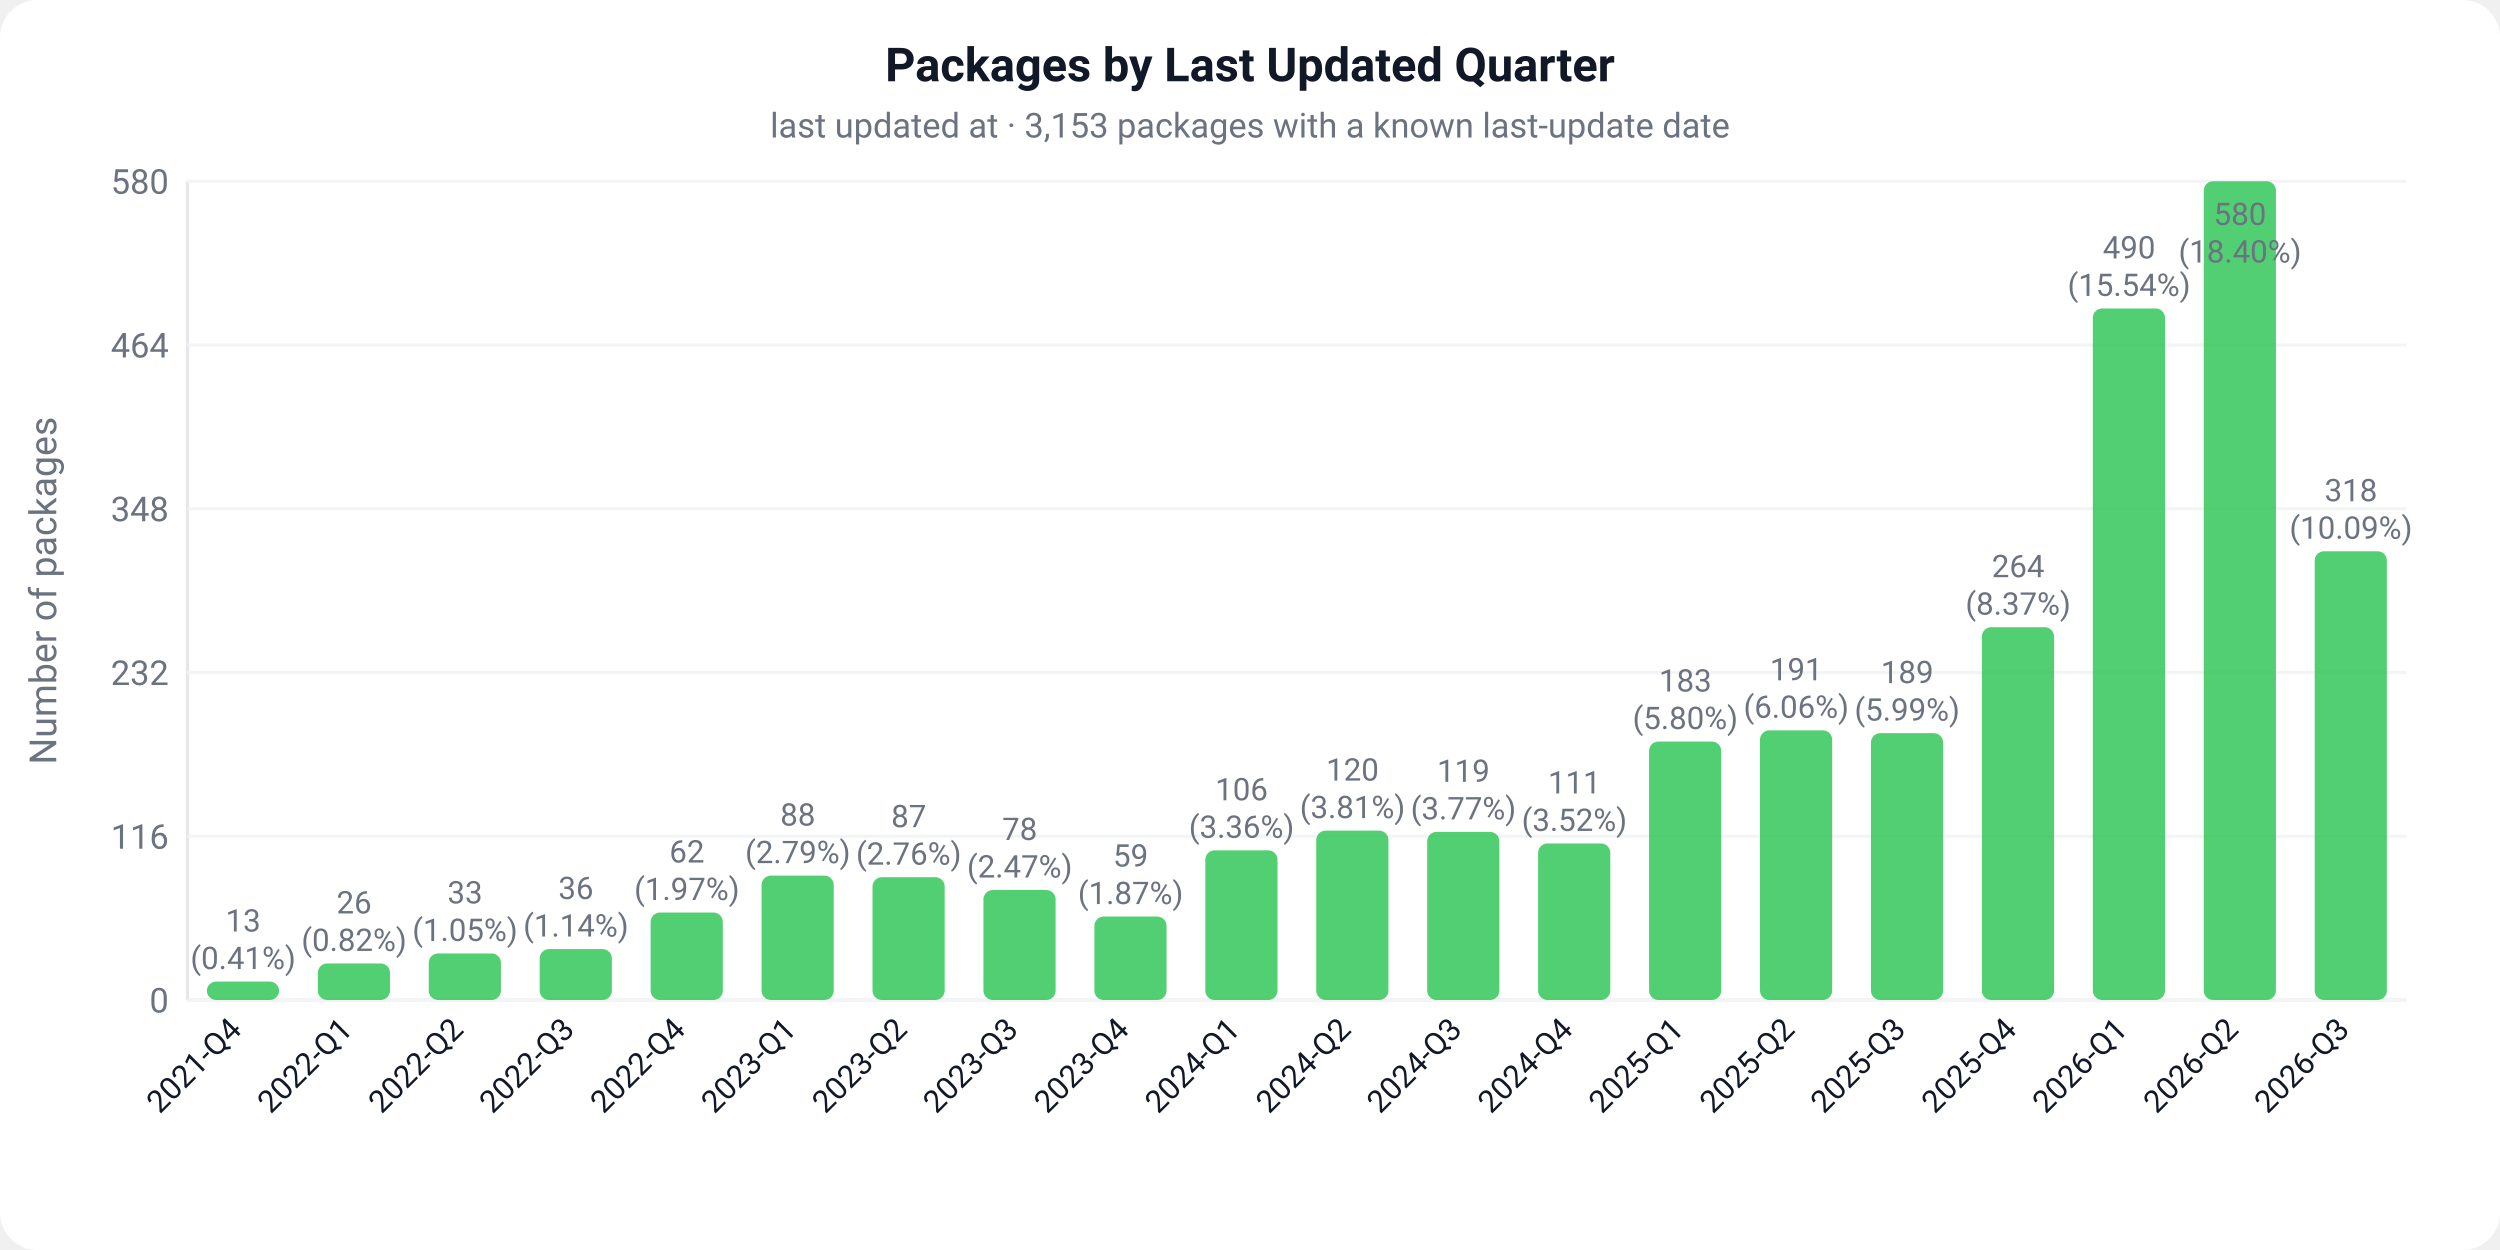
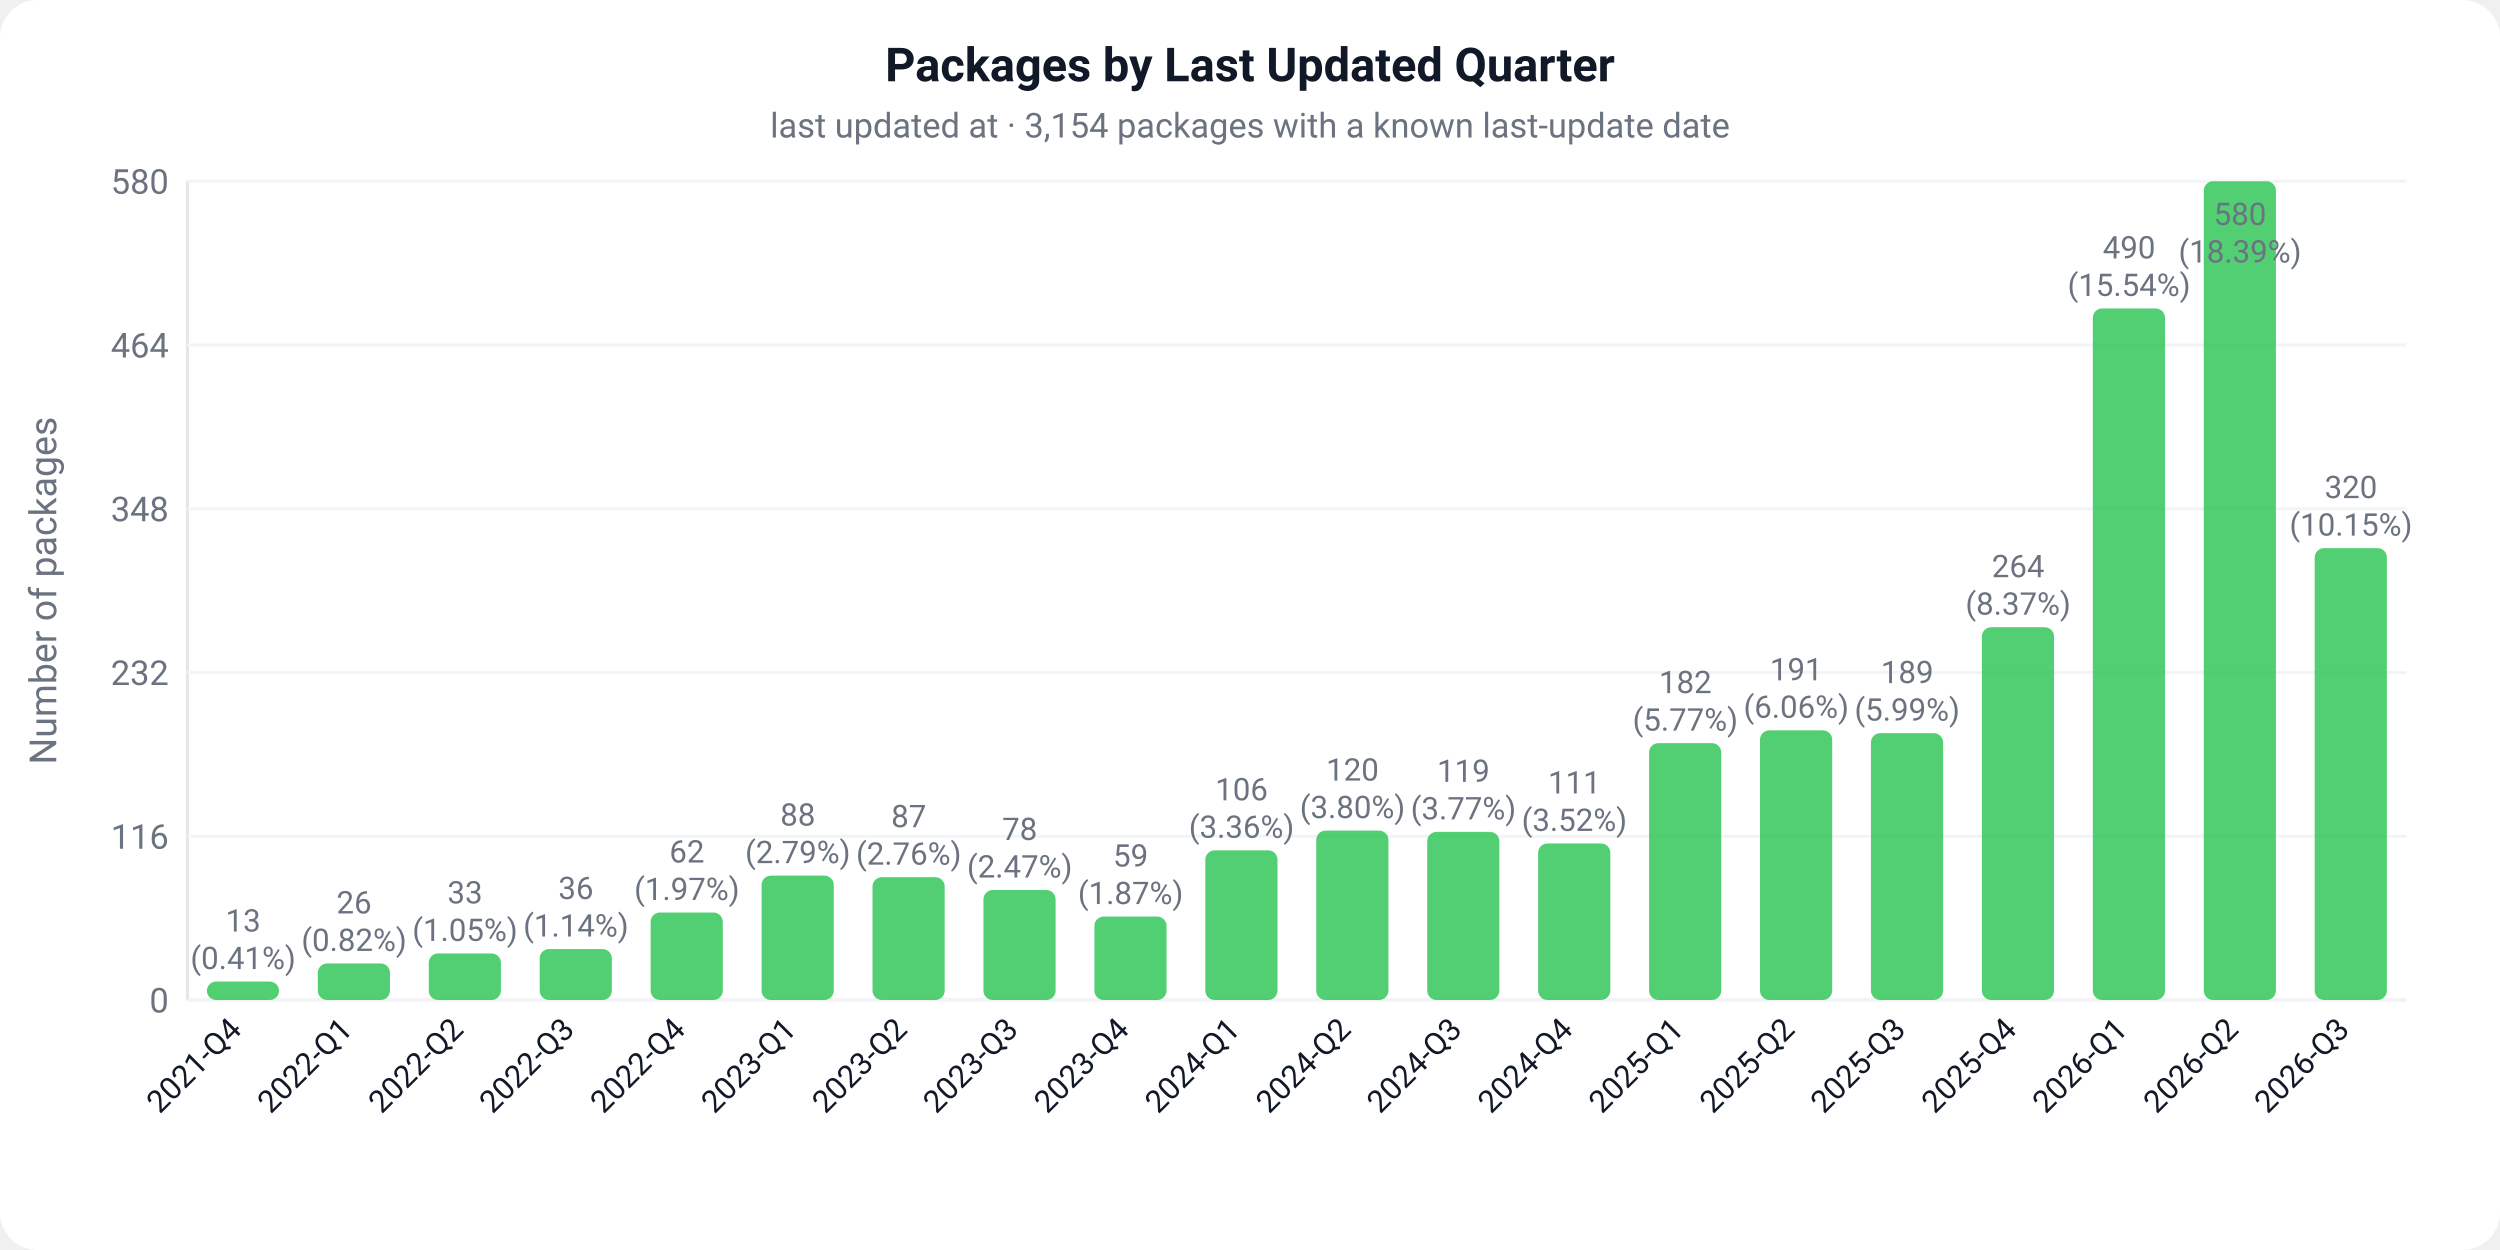
<svg xmlns="http://www.w3.org/2000/svg" width="800" height="400" viewBox="0 0 800 400">
  <defs>
    <style>text { font-family: -apple-system, BlinkMacSystemFont, 'Segoe UI', Roboto, sans-serif; }</style>
  </defs>
  <rect width="800" height="400" fill="#ffffff" rx="12" />
  <text x="400" y="26" text-anchor="middle" font-size="15" font-weight="600" fill="#111827">Packages by Last Updated Quarter</text>
-   <text x="400" y="44" text-anchor="middle" font-size="11" fill="#6b7280">last updated at · 3,153 packages with a known last-update date</text>
+   <text x="400" y="44" text-anchor="middle" font-size="11" fill="#6b7280">last updated at · 3,154 packages with a known last-update date</text>
  <line x1="60" y1="58" x2="60" y2="320" stroke="#e5e7eb" stroke-width="1" />
  <line x1="60" y1="320" x2="770" y2="320" stroke="#e5e7eb" stroke-width="1" />
  <text x="-189" y="18" text-anchor="middle" font-size="12" fill="#6b7280" transform="rotate(-90)">Number of packages</text>
  <line x1="60" y1="320.0" x2="770" y2="320.0" stroke="#f3f4f6" stroke-width="1" />
  <text x="54" y="324.0" text-anchor="end" font-size="11" fill="#6b7280">0</text>
  <line x1="60" y1="267.6" x2="770" y2="267.6" stroke="#f3f4f6" stroke-width="1" />
  <text x="54" y="271.6" text-anchor="end" font-size="11" fill="#6b7280">116</text>
  <line x1="60" y1="215.2" x2="770" y2="215.2" stroke="#f3f4f6" stroke-width="1" />
  <text x="54" y="219.2" text-anchor="end" font-size="11" fill="#6b7280">232</text>
  <line x1="60" y1="162.8" x2="770" y2="162.8" stroke="#f3f4f6" stroke-width="1" />
  <text x="54" y="166.8" text-anchor="end" font-size="11" fill="#6b7280">348</text>
  <line x1="60" y1="110.4" x2="770" y2="110.4" stroke="#f3f4f6" stroke-width="1" />
  <text x="54" y="114.4" text-anchor="end" font-size="11" fill="#6b7280">464</text>
  <line x1="60" y1="58.0" x2="770" y2="58.0" stroke="#f3f4f6" stroke-width="1" />
  <text x="54" y="62.0" text-anchor="end" font-size="11" fill="#6b7280">580</text>
  <rect x="66.2" y="314.1" width="23.1" height="5.9" fill="#34C759" rx="3" opacity="0.85" />
  <text x="77.8" y="298.1" text-anchor="middle" font-size="10" fill="#6b7280">13</text>
  <text x="77.8" y="310.1" text-anchor="middle" font-size="10" fill="#6b7280">(0.41%)</text>
  <g transform="translate(77.8,330.0) rotate(-45)">
    <text text-anchor="end" font-size="10" fill="#111827">2021-Q4</text>
  </g>
  <rect x="101.7" y="308.3" width="23.1" height="11.7" fill="#34C759" rx="3" opacity="0.85" />
  <text x="113.3" y="292.3" text-anchor="middle" font-size="10" fill="#6b7280">26</text>
  <text x="113.3" y="304.3" text-anchor="middle" font-size="10" fill="#6b7280">(0.82%)</text>
  <g transform="translate(113.3,330.0) rotate(-45)">
    <text text-anchor="end" font-size="10" fill="#111827">2022-Q1</text>
  </g>
  <rect x="137.2" y="305.1" width="23.1" height="14.9" fill="#34C759" rx="3" opacity="0.85" />
  <text x="148.8" y="289.1" text-anchor="middle" font-size="10" fill="#6b7280">33</text>
  <text x="148.8" y="301.1" text-anchor="middle" font-size="10" fill="#6b7280">(1.05%)</text>
  <g transform="translate(148.8,330.0) rotate(-45)">
    <text text-anchor="end" font-size="10" fill="#111827">2022-Q2</text>
  </g>
  <rect x="172.7" y="303.7" width="23.1" height="16.3" fill="#34C759" rx="3" opacity="0.85" />
  <text x="184.3" y="287.7" text-anchor="middle" font-size="10" fill="#6b7280">36</text>
  <text x="184.3" y="299.7" text-anchor="middle" font-size="10" fill="#6b7280">(1.14%)</text>
  <g transform="translate(184.3,330.0) rotate(-45)">
    <text text-anchor="end" font-size="10" fill="#111827">2022-Q3</text>
  </g>
  <rect x="208.2" y="292.0" width="23.1" height="28.0" fill="#34C759" rx="3" opacity="0.85" />
  <text x="219.8" y="276.0" text-anchor="middle" font-size="10" fill="#6b7280">62</text>
  <text x="219.8" y="288.0" text-anchor="middle" font-size="10" fill="#6b7280">(1.97%)</text>
  <g transform="translate(219.8,330.0) rotate(-45)">
    <text text-anchor="end" font-size="10" fill="#111827">2022-Q4</text>
  </g>
  <rect x="243.7" y="280.2" width="23.1" height="39.8" fill="#34C759" rx="3" opacity="0.85" />
  <text x="255.3" y="264.2" text-anchor="middle" font-size="10" fill="#6b7280">88</text>
  <text x="255.3" y="276.2" text-anchor="middle" font-size="10" fill="#6b7280">(2.79%)</text>
  <g transform="translate(255.3,330.0) rotate(-45)">
    <text text-anchor="end" font-size="10" fill="#111827">2023-Q1</text>
  </g>
  <rect x="279.2" y="280.7" width="23.1" height="39.3" fill="#34C759" rx="3" opacity="0.85" />
  <text x="290.8" y="264.7" text-anchor="middle" font-size="10" fill="#6b7280">87</text>
  <text x="290.8" y="276.7" text-anchor="middle" font-size="10" fill="#6b7280">(2.76%)</text>
  <g transform="translate(290.8,330.0) rotate(-45)">
    <text text-anchor="end" font-size="10" fill="#111827">2023-Q2</text>
  </g>
  <rect x="314.7" y="284.8" width="23.1" height="35.2" fill="#34C759" rx="3" opacity="0.85" />
  <text x="326.3" y="268.8" text-anchor="middle" font-size="10" fill="#6b7280">78</text>
  <text x="326.3" y="280.8" text-anchor="middle" font-size="10" fill="#6b7280">(2.47%)</text>
  <g transform="translate(326.3,330.0) rotate(-45)">
    <text text-anchor="end" font-size="10" fill="#111827">2023-Q3</text>
  </g>
  <rect x="350.2" y="293.3" width="23.1" height="26.7" fill="#34C759" rx="3" opacity="0.85" />
  <text x="361.8" y="277.3" text-anchor="middle" font-size="10" fill="#6b7280">59</text>
  <text x="361.8" y="289.3" text-anchor="middle" font-size="10" fill="#6b7280">(1.87%)</text>
  <g transform="translate(361.8,330.0) rotate(-45)">
    <text text-anchor="end" font-size="10" fill="#111827">2023-Q4</text>
  </g>
  <rect x="385.7" y="272.1" width="23.1" height="47.9" fill="#34C759" rx="3" opacity="0.85" />
  <text x="397.3" y="256.1" text-anchor="middle" font-size="10" fill="#6b7280">106</text>
  <text x="397.3" y="268.1" text-anchor="middle" font-size="10" fill="#6b7280">(3.36%)</text>
  <g transform="translate(397.3,330.0) rotate(-45)">
    <text text-anchor="end" font-size="10" fill="#111827">2024-Q1</text>
  </g>
  <rect x="421.2" y="265.8" width="23.1" height="54.2" fill="#34C759" rx="3" opacity="0.85" />
  <text x="432.8" y="249.8" text-anchor="middle" font-size="10" fill="#6b7280">120</text>
-   <text x="432.8" y="261.8" text-anchor="middle" font-size="10" fill="#6b7280">(3.81%)</text>
+   <text x="432.8" y="261.8" text-anchor="middle" font-size="10" fill="#6b7280">(3.80%)</text>
  <g transform="translate(432.8,330.0) rotate(-45)">
    <text text-anchor="end" font-size="10" fill="#111827">2024-Q2</text>
  </g>
  <rect x="456.7" y="266.2" width="23.1" height="53.8" fill="#34C759" rx="3" opacity="0.85" />
  <text x="468.3" y="250.2" text-anchor="middle" font-size="10" fill="#6b7280">119</text>
  <text x="468.3" y="262.2" text-anchor="middle" font-size="10" fill="#6b7280">(3.77%)</text>
  <g transform="translate(468.3,330.0) rotate(-45)">
    <text text-anchor="end" font-size="10" fill="#111827">2024-Q3</text>
  </g>
  <rect x="492.2" y="269.9" width="23.1" height="50.1" fill="#34C759" rx="3" opacity="0.85" />
  <text x="503.8" y="253.9" text-anchor="middle" font-size="10" fill="#6b7280">111</text>
  <text x="503.8" y="265.9" text-anchor="middle" font-size="10" fill="#6b7280">(3.52%)</text>
  <g transform="translate(503.8,330.0) rotate(-45)">
    <text text-anchor="end" font-size="10" fill="#111827">2024-Q4</text>
  </g>
-   <rect x="527.7" y="237.3" width="23.1" height="82.7" fill="#34C759" rx="3" opacity="0.85" />
-   <text x="539.3" y="221.3" text-anchor="middle" font-size="10" fill="#6b7280">183</text>
-   <text x="539.3" y="233.3" text-anchor="middle" font-size="10" fill="#6b7280">(5.80%)</text>
+   <rect x="527.7" y="237.8" width="23.1" height="82.2" fill="#34C759" rx="3" opacity="0.85" />
+   <text x="539.3" y="221.8" text-anchor="middle" font-size="10" fill="#6b7280">182</text>
+   <text x="539.3" y="233.8" text-anchor="middle" font-size="10" fill="#6b7280">(5.77%)</text>
  <g transform="translate(539.3,330.0) rotate(-45)">
    <text text-anchor="end" font-size="10" fill="#111827">2025-Q1</text>
  </g>
  <rect x="563.2" y="233.7" width="23.1" height="86.3" fill="#34C759" rx="3" opacity="0.85" />
  <text x="574.8" y="217.7" text-anchor="middle" font-size="10" fill="#6b7280">191</text>
  <text x="574.8" y="229.7" text-anchor="middle" font-size="10" fill="#6b7280">(6.06%)</text>
  <g transform="translate(574.8,330.0) rotate(-45)">
    <text text-anchor="end" font-size="10" fill="#111827">2025-Q2</text>
  </g>
  <rect x="598.7" y="234.6" width="23.1" height="85.4" fill="#34C759" rx="3" opacity="0.85" />
  <text x="610.3" y="218.6" text-anchor="middle" font-size="10" fill="#6b7280">189</text>
  <text x="610.3" y="230.6" text-anchor="middle" font-size="10" fill="#6b7280">(5.99%)</text>
  <g transform="translate(610.3,330.0) rotate(-45)">
    <text text-anchor="end" font-size="10" fill="#111827">2025-Q3</text>
  </g>
  <rect x="634.2" y="200.7" width="23.1" height="119.3" fill="#34C759" rx="3" opacity="0.85" />
  <text x="645.8" y="184.7" text-anchor="middle" font-size="10" fill="#6b7280">264</text>
  <text x="645.8" y="196.7" text-anchor="middle" font-size="10" fill="#6b7280">(8.37%)</text>
  <g transform="translate(645.8,330.0) rotate(-45)">
    <text text-anchor="end" font-size="10" fill="#111827">2025-Q4</text>
  </g>
  <rect x="669.7" y="98.7" width="23.1" height="221.3" fill="#34C759" rx="3" opacity="0.85" />
  <text x="681.3" y="82.7" text-anchor="middle" font-size="10" fill="#6b7280">490</text>
  <text x="681.3" y="94.7" text-anchor="middle" font-size="10" fill="#6b7280">(15.54%)</text>
  <g transform="translate(681.3,330.0) rotate(-45)">
    <text text-anchor="end" font-size="10" fill="#111827">2026-Q1</text>
  </g>
  <rect x="705.2" y="58.0" width="23.1" height="262.0" fill="#34C759" rx="3" opacity="0.85" />
  <text x="716.8" y="72.0" text-anchor="middle" font-size="10" fill="#6b7280">580</text>
-   <text x="716.8" y="84.0" text-anchor="middle" font-size="10" fill="#6b7280">(18.40%)</text>
+   <text x="716.8" y="84.0" text-anchor="middle" font-size="10" fill="#6b7280">(18.39%)</text>
  <g transform="translate(716.8,330.0) rotate(-45)">
    <text text-anchor="end" font-size="10" fill="#111827">2026-Q2</text>
  </g>
-   <rect x="740.7" y="176.4" width="23.1" height="143.6" fill="#34C759" rx="3" opacity="0.85" />
-   <text x="752.3" y="160.4" text-anchor="middle" font-size="10" fill="#6b7280">318</text>
-   <text x="752.3" y="172.4" text-anchor="middle" font-size="10" fill="#6b7280">(10.09%)</text>
+   <rect x="740.7" y="175.4" width="23.1" height="144.6" fill="#34C759" rx="3" opacity="0.85" />
+   <text x="752.3" y="159.4" text-anchor="middle" font-size="10" fill="#6b7280">320</text>
+   <text x="752.3" y="171.4" text-anchor="middle" font-size="10" fill="#6b7280">(10.15%)</text>
  <g transform="translate(752.3,330.0) rotate(-45)">
    <text text-anchor="end" font-size="10" fill="#111827">2026-Q3</text>
  </g>
</svg>
